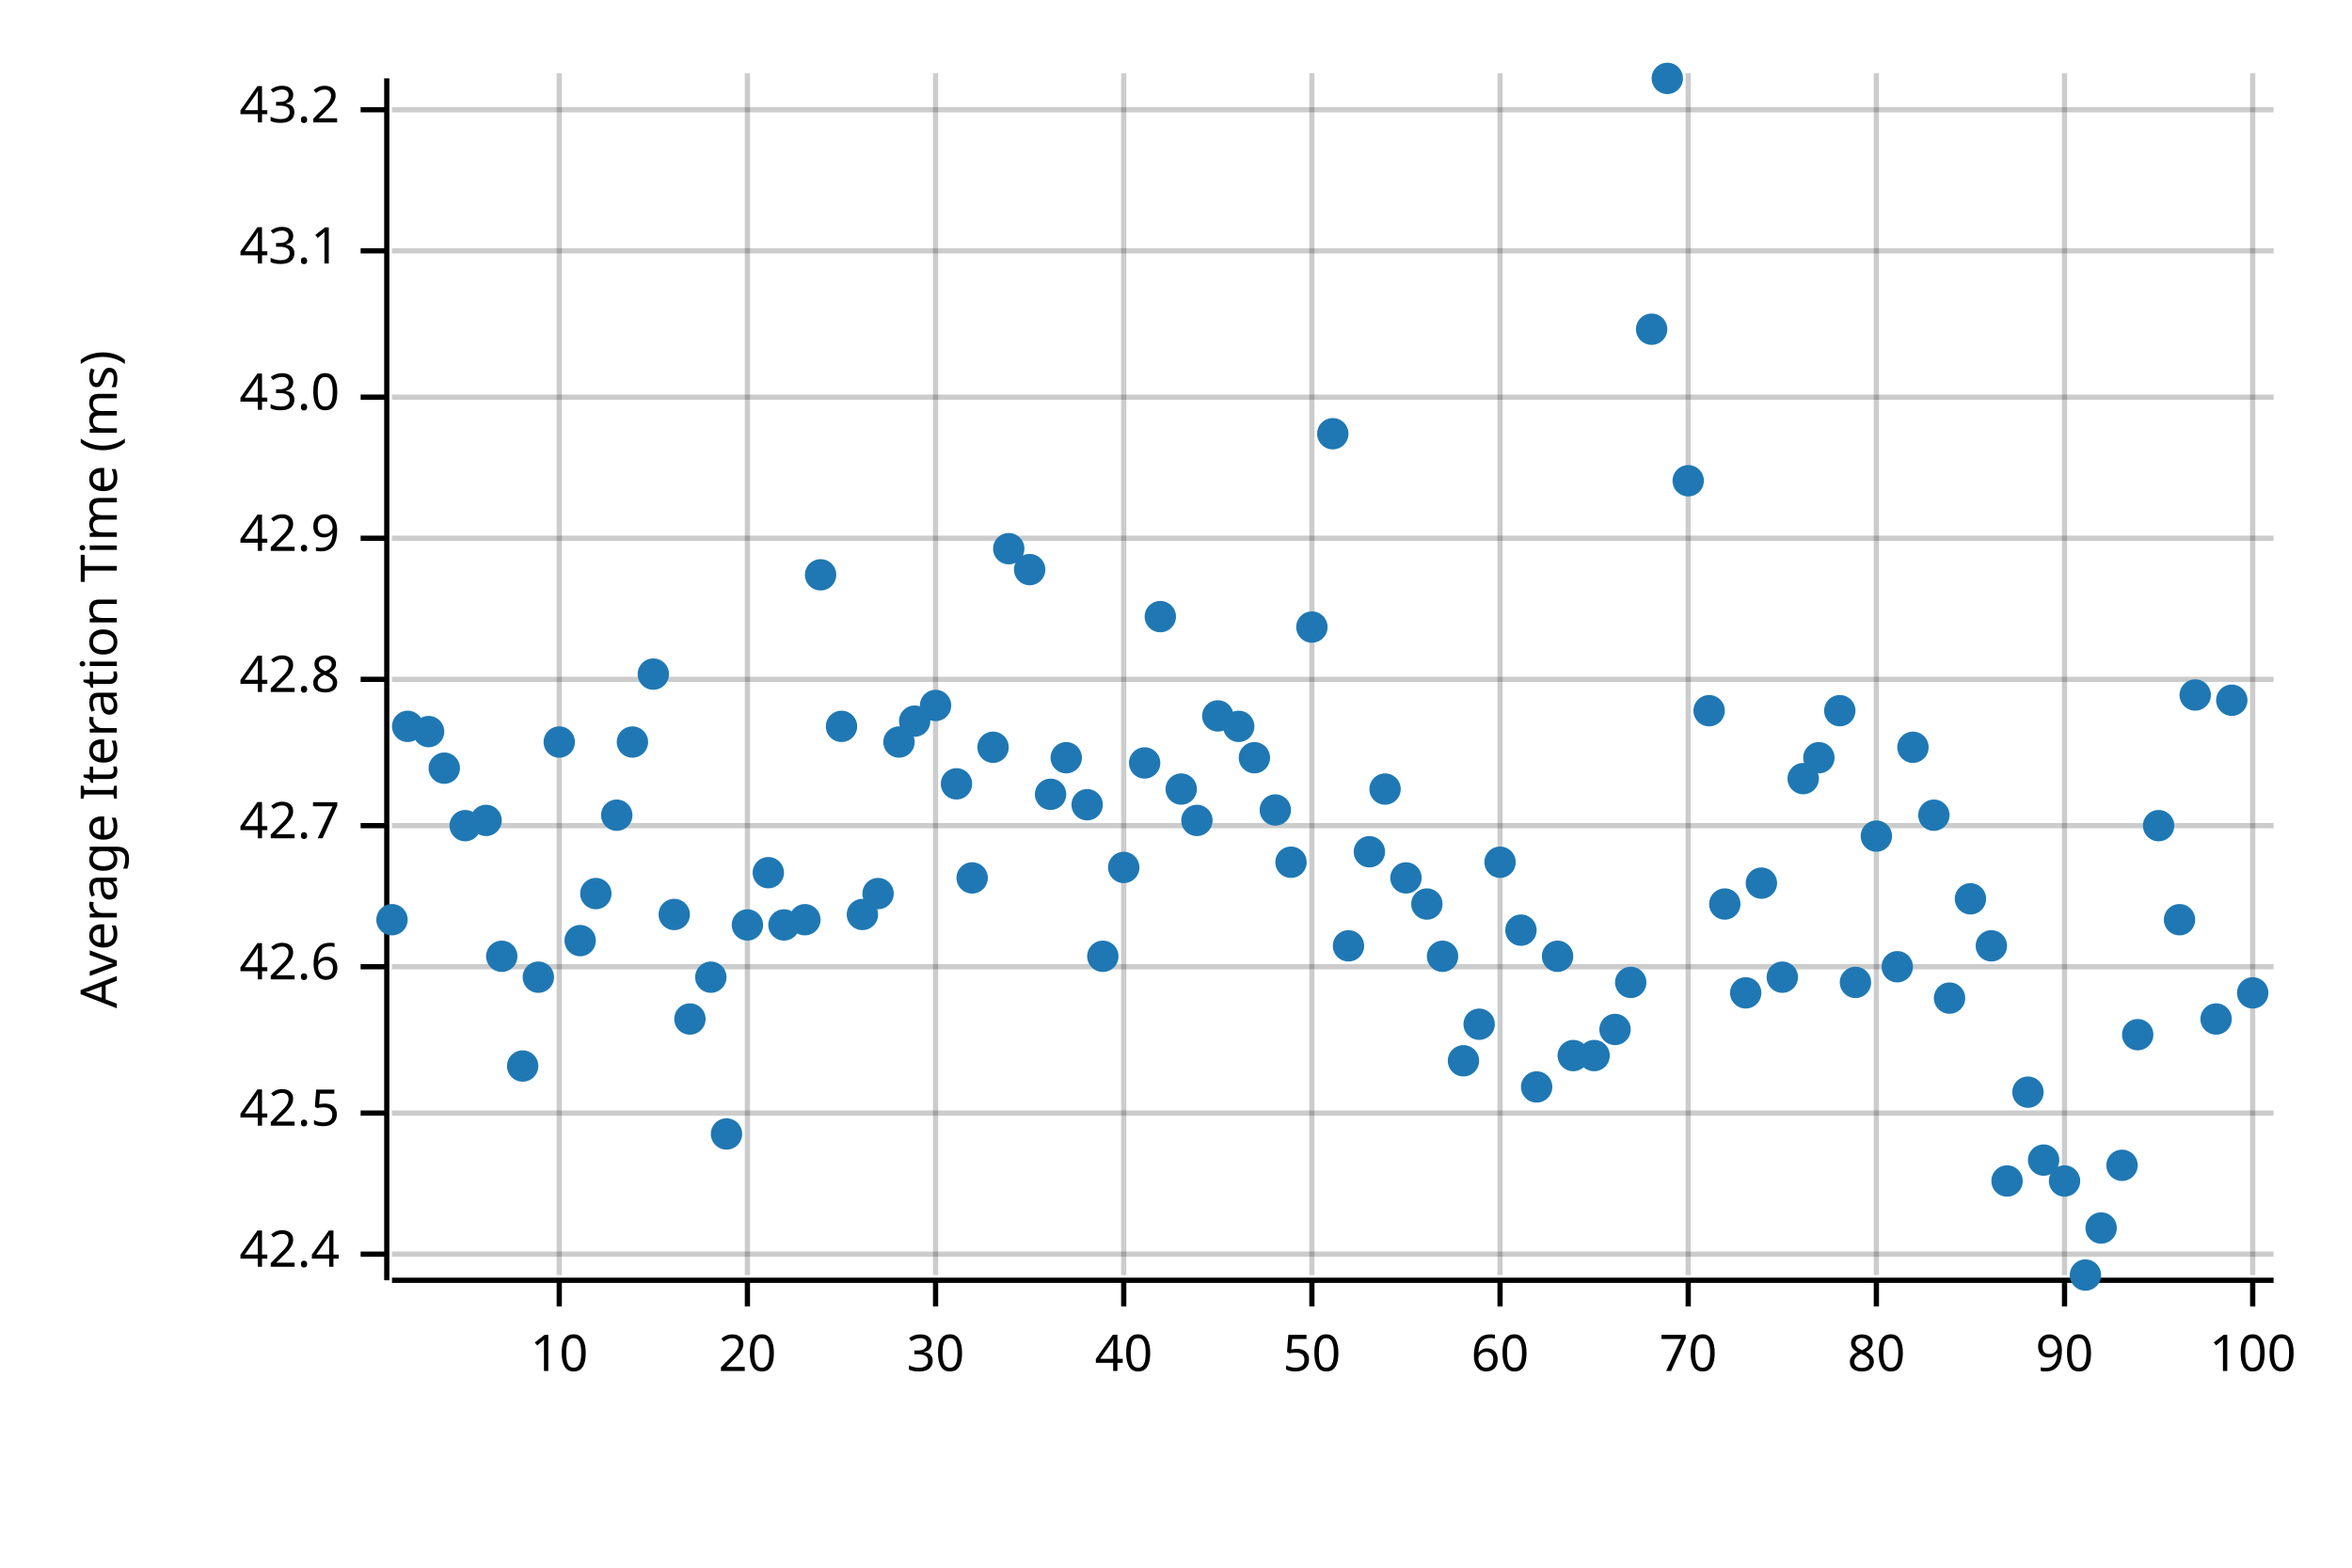
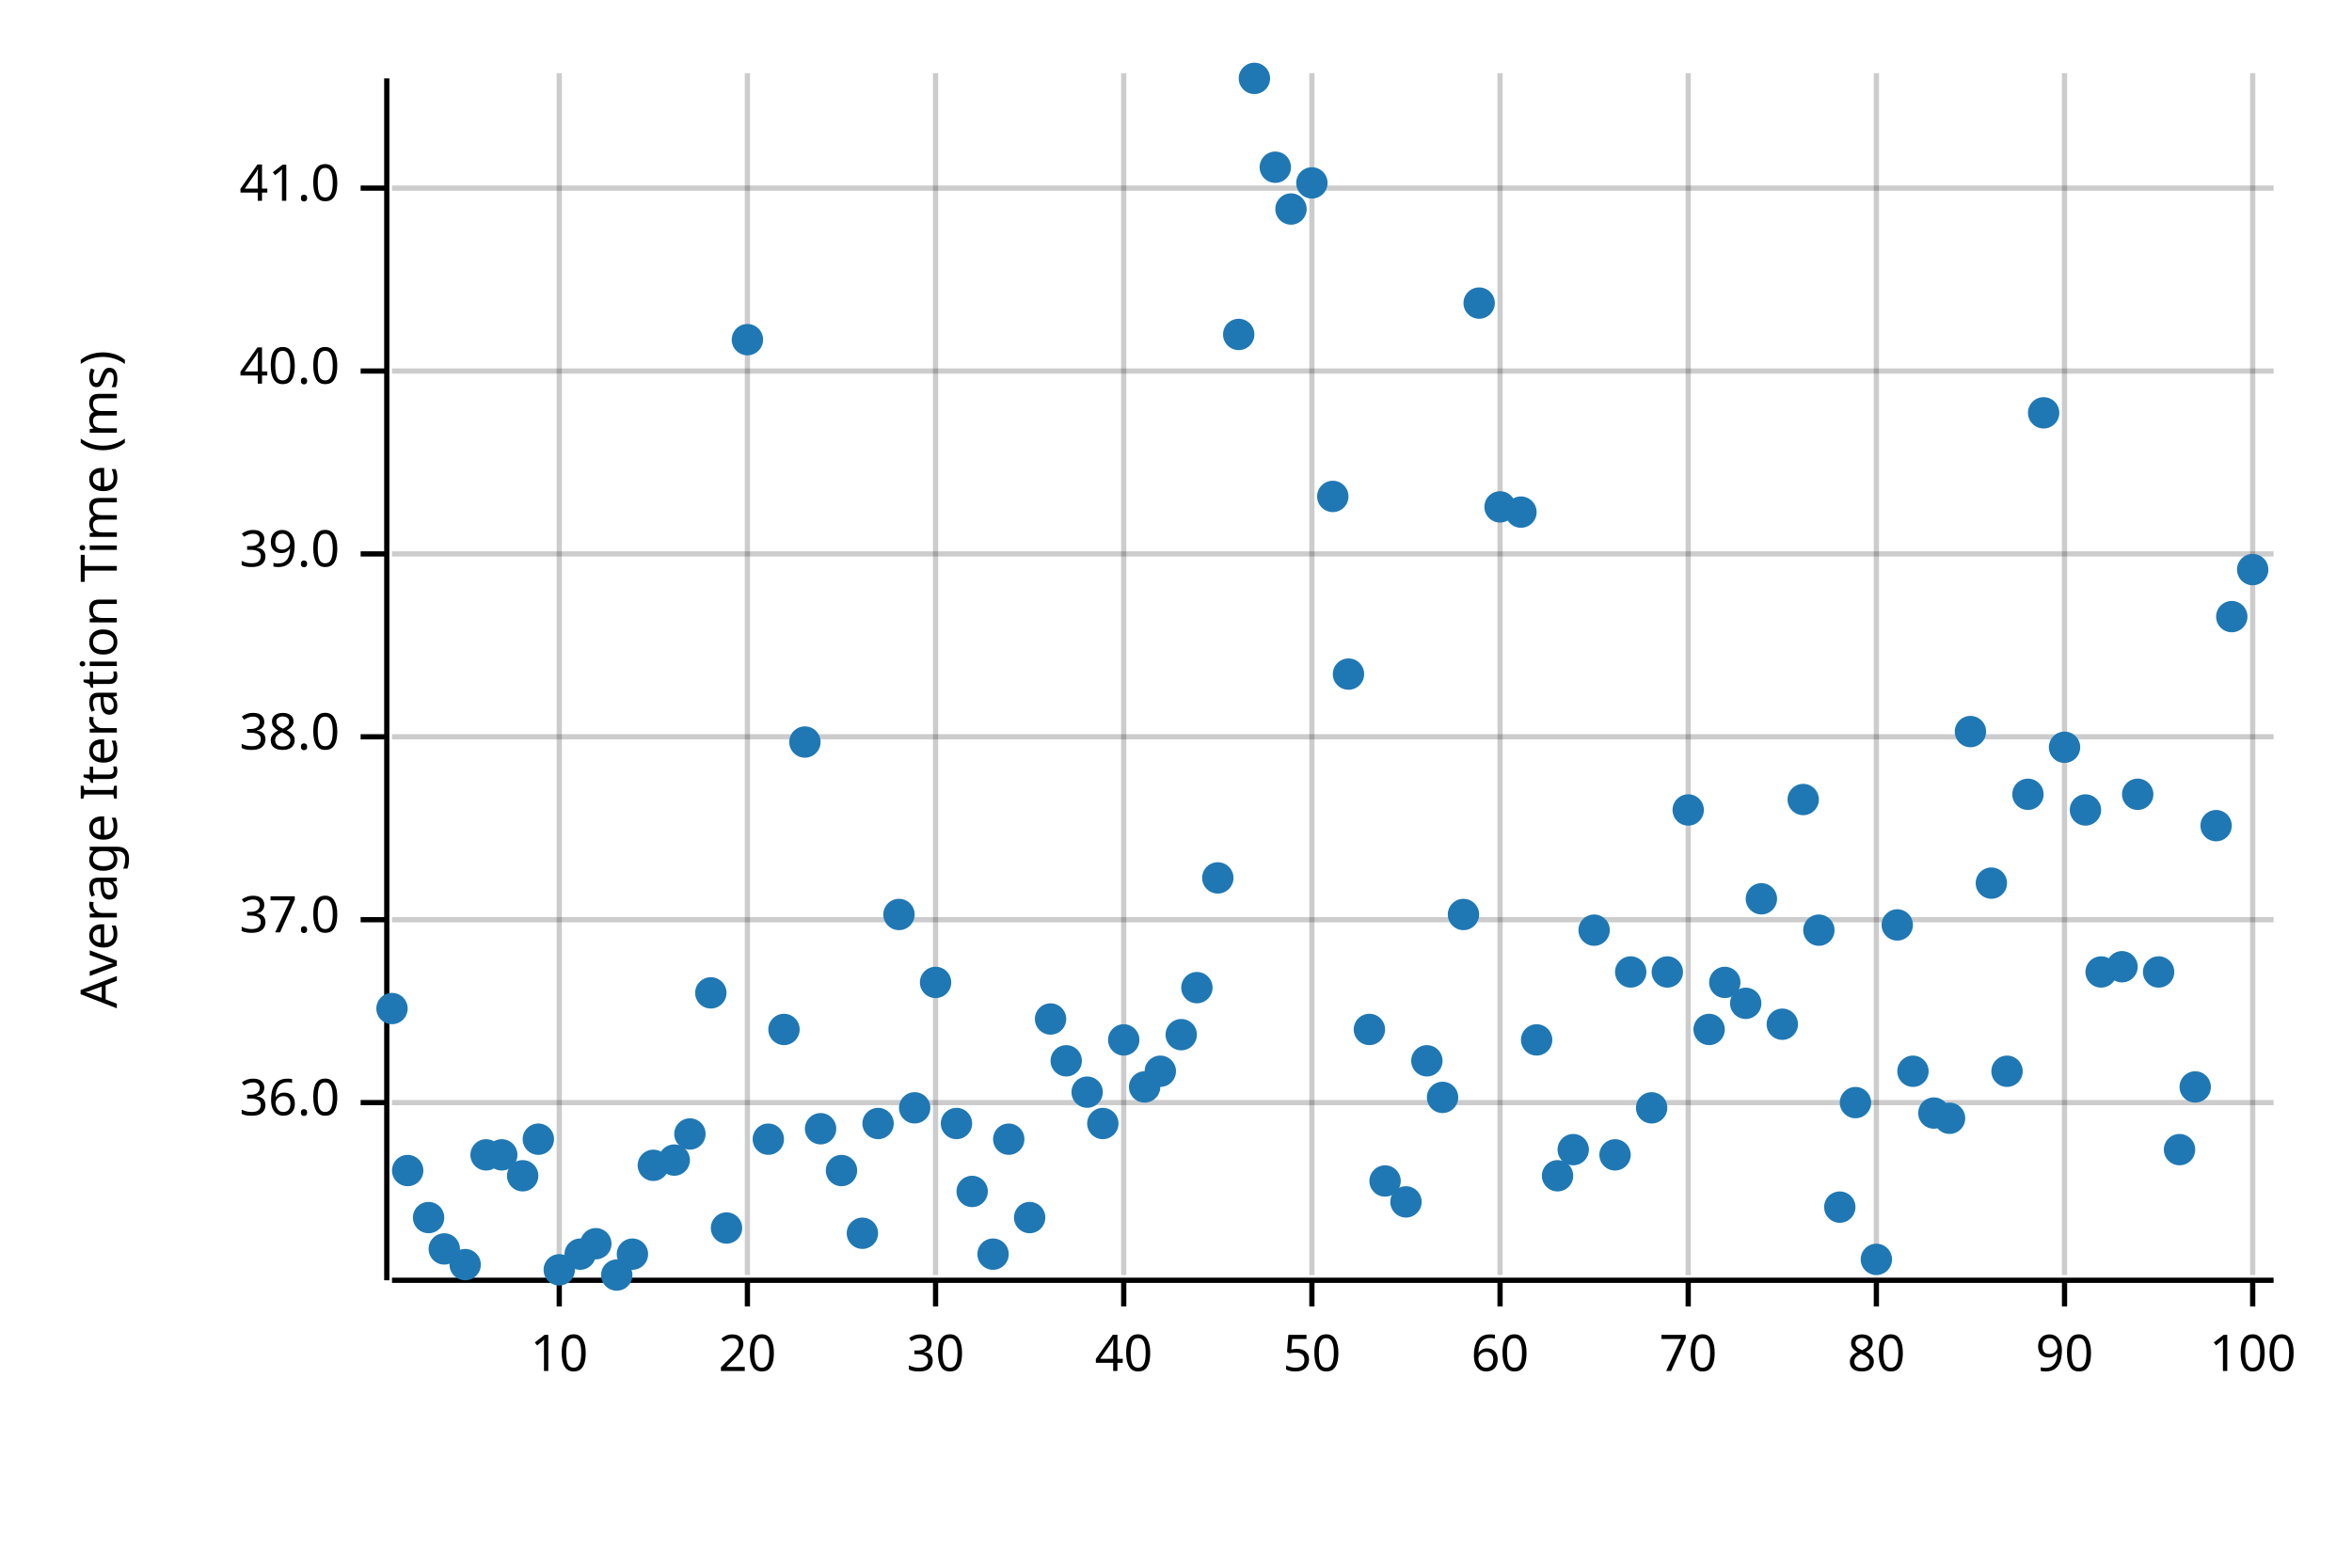
<svg xmlns="http://www.w3.org/2000/svg" width="450" height="300" viewBox="0 0 450 300">
  <text x="15" y="130" dy="0.76em" text-anchor="middle" font-family="sans-serif" font-size="9.677" opacity="1" fill="#000000" transform="rotate(270, 15, 130)">
Average Iteration Time (ms)
</text>
  <line opacity="0.2" stroke="#000000" stroke-width="1" x1="107" y1="244" x2="107" y2="14" />
  <line opacity="0.2" stroke="#000000" stroke-width="1" x1="143" y1="244" x2="143" y2="14" />
  <line opacity="0.2" stroke="#000000" stroke-width="1" x1="179" y1="244" x2="179" y2="14" />
  <line opacity="0.2" stroke="#000000" stroke-width="1" x1="215" y1="244" x2="215" y2="14" />
  <line opacity="0.2" stroke="#000000" stroke-width="1" x1="251" y1="244" x2="251" y2="14" />
  <line opacity="0.2" stroke="#000000" stroke-width="1" x1="287" y1="244" x2="287" y2="14" />
  <line opacity="0.2" stroke="#000000" stroke-width="1" x1="323" y1="244" x2="323" y2="14" />
  <line opacity="0.2" stroke="#000000" stroke-width="1" x1="359" y1="244" x2="359" y2="14" />
  <line opacity="0.2" stroke="#000000" stroke-width="1" x1="395" y1="244" x2="395" y2="14" />
  <line opacity="0.2" stroke="#000000" stroke-width="1" x1="431" y1="244" x2="431" y2="14" />
-   <line opacity="0.2" stroke="#000000" stroke-width="1" x1="75" y1="240" x2="435" y2="240" />
-   <line opacity="0.2" stroke="#000000" stroke-width="1" x1="75" y1="213" x2="435" y2="213" />
-   <line opacity="0.2" stroke="#000000" stroke-width="1" x1="75" y1="185" x2="435" y2="185" />
-   <line opacity="0.2" stroke="#000000" stroke-width="1" x1="75" y1="158" x2="435" y2="158" />
-   <line opacity="0.2" stroke="#000000" stroke-width="1" x1="75" y1="130" x2="435" y2="130" />
-   <line opacity="0.2" stroke="#000000" stroke-width="1" x1="75" y1="103" x2="435" y2="103" />
-   <line opacity="0.2" stroke="#000000" stroke-width="1" x1="75" y1="76" x2="435" y2="76" />
-   <line opacity="0.2" stroke="#000000" stroke-width="1" x1="75" y1="48" x2="435" y2="48" />
-   <line opacity="0.2" stroke="#000000" stroke-width="1" x1="75" y1="21" x2="435" y2="21" />
+   <line opacity="0.2" stroke="#000000" stroke-width="1" x1="75" y1="211" x2="435" y2="211" />
+   <line opacity="0.2" stroke="#000000" stroke-width="1" x1="75" y1="176" x2="435" y2="176" />
+   <line opacity="0.2" stroke="#000000" stroke-width="1" x1="75" y1="141" x2="435" y2="141" />
+   <line opacity="0.2" stroke="#000000" stroke-width="1" x1="75" y1="106" x2="435" y2="106" />
+   <line opacity="0.2" stroke="#000000" stroke-width="1" x1="75" y1="71" x2="435" y2="71" />
+   <line opacity="0.2" stroke="#000000" stroke-width="1" x1="75" y1="36" x2="435" y2="36" />
  <polyline fill="none" opacity="1" stroke="#000000" stroke-width="1" points="74,15 74,245 " />
-   <text x="65" y="240" dy="0.5ex" text-anchor="end" font-family="sans-serif" font-size="9.677" opacity="1" fill="#000000">
- 42.4
+   <text x="65" y="211" dy="0.5ex" text-anchor="end" font-family="sans-serif" font-size="9.677" opacity="1" fill="#000000">
+ 36.0
</text>
-   <polyline fill="none" opacity="1" stroke="#000000" stroke-width="1" points="69,240 74,240 " />
-   <text x="65" y="213" dy="0.5ex" text-anchor="end" font-family="sans-serif" font-size="9.677" opacity="1" fill="#000000">
- 42.5
+   <polyline fill="none" opacity="1" stroke="#000000" stroke-width="1" points="69,211 74,211 " />
+   <text x="65" y="176" dy="0.5ex" text-anchor="end" font-family="sans-serif" font-size="9.677" opacity="1" fill="#000000">
+ 37.0
</text>
-   <polyline fill="none" opacity="1" stroke="#000000" stroke-width="1" points="69,213 74,213 " />
-   <text x="65" y="185" dy="0.5ex" text-anchor="end" font-family="sans-serif" font-size="9.677" opacity="1" fill="#000000">
- 42.6
+   <polyline fill="none" opacity="1" stroke="#000000" stroke-width="1" points="69,176 74,176 " />
+   <text x="65" y="141" dy="0.5ex" text-anchor="end" font-family="sans-serif" font-size="9.677" opacity="1" fill="#000000">
+ 38.0
</text>
-   <polyline fill="none" opacity="1" stroke="#000000" stroke-width="1" points="69,185 74,185 " />
-   <text x="65" y="158" dy="0.5ex" text-anchor="end" font-family="sans-serif" font-size="9.677" opacity="1" fill="#000000">
- 42.7
+   <polyline fill="none" opacity="1" stroke="#000000" stroke-width="1" points="69,141 74,141 " />
+   <text x="65" y="106" dy="0.5ex" text-anchor="end" font-family="sans-serif" font-size="9.677" opacity="1" fill="#000000">
+ 39.0
</text>
-   <polyline fill="none" opacity="1" stroke="#000000" stroke-width="1" points="69,158 74,158 " />
-   <text x="65" y="130" dy="0.5ex" text-anchor="end" font-family="sans-serif" font-size="9.677" opacity="1" fill="#000000">
- 42.8
+   <polyline fill="none" opacity="1" stroke="#000000" stroke-width="1" points="69,106 74,106 " />
+   <text x="65" y="71" dy="0.5ex" text-anchor="end" font-family="sans-serif" font-size="9.677" opacity="1" fill="#000000">
+ 40.0
</text>
-   <polyline fill="none" opacity="1" stroke="#000000" stroke-width="1" points="69,130 74,130 " />
-   <text x="65" y="103" dy="0.5ex" text-anchor="end" font-family="sans-serif" font-size="9.677" opacity="1" fill="#000000">
- 42.9
+   <polyline fill="none" opacity="1" stroke="#000000" stroke-width="1" points="69,71 74,71 " />
+   <text x="65" y="36" dy="0.5ex" text-anchor="end" font-family="sans-serif" font-size="9.677" opacity="1" fill="#000000">
+ 41.0
</text>
-   <polyline fill="none" opacity="1" stroke="#000000" stroke-width="1" points="69,103 74,103 " />
-   <text x="65" y="76" dy="0.5ex" text-anchor="end" font-family="sans-serif" font-size="9.677" opacity="1" fill="#000000">
- 43.0
- </text>
-   <polyline fill="none" opacity="1" stroke="#000000" stroke-width="1" points="69,76 74,76 " />
-   <text x="65" y="48" dy="0.5ex" text-anchor="end" font-family="sans-serif" font-size="9.677" opacity="1" fill="#000000">
- 43.1
- </text>
-   <polyline fill="none" opacity="1" stroke="#000000" stroke-width="1" points="69,48 74,48 " />
-   <text x="65" y="21" dy="0.5ex" text-anchor="end" font-family="sans-serif" font-size="9.677" opacity="1" fill="#000000">
- 43.2
- </text>
-   <polyline fill="none" opacity="1" stroke="#000000" stroke-width="1" points="69,21 74,21 " />
+   <polyline fill="none" opacity="1" stroke="#000000" stroke-width="1" points="69,36 74,36 " />
  <polyline fill="none" opacity="1" stroke="#000000" stroke-width="1" points="75,245 435,245 " />
  <text x="107" y="255" dy="0.76em" text-anchor="middle" font-family="sans-serif" font-size="9.677" opacity="1" fill="#000000">
10
</text>
  <polyline fill="none" opacity="1" stroke="#000000" stroke-width="1" points="107,245 107,250 " />
  <text x="143" y="255" dy="0.76em" text-anchor="middle" font-family="sans-serif" font-size="9.677" opacity="1" fill="#000000">
20
</text>
  <polyline fill="none" opacity="1" stroke="#000000" stroke-width="1" points="143,245 143,250 " />
  <text x="179" y="255" dy="0.76em" text-anchor="middle" font-family="sans-serif" font-size="9.677" opacity="1" fill="#000000">
30
</text>
  <polyline fill="none" opacity="1" stroke="#000000" stroke-width="1" points="179,245 179,250 " />
  <text x="215" y="255" dy="0.76em" text-anchor="middle" font-family="sans-serif" font-size="9.677" opacity="1" fill="#000000">
40
</text>
  <polyline fill="none" opacity="1" stroke="#000000" stroke-width="1" points="215,245 215,250 " />
  <text x="251" y="255" dy="0.76em" text-anchor="middle" font-family="sans-serif" font-size="9.677" opacity="1" fill="#000000">
50
</text>
  <polyline fill="none" opacity="1" stroke="#000000" stroke-width="1" points="251,245 251,250 " />
  <text x="287" y="255" dy="0.76em" text-anchor="middle" font-family="sans-serif" font-size="9.677" opacity="1" fill="#000000">
60
</text>
  <polyline fill="none" opacity="1" stroke="#000000" stroke-width="1" points="287,245 287,250 " />
  <text x="323" y="255" dy="0.76em" text-anchor="middle" font-family="sans-serif" font-size="9.677" opacity="1" fill="#000000">
70
</text>
  <polyline fill="none" opacity="1" stroke="#000000" stroke-width="1" points="323,245 323,250 " />
  <text x="359" y="255" dy="0.76em" text-anchor="middle" font-family="sans-serif" font-size="9.677" opacity="1" fill="#000000">
80
</text>
  <polyline fill="none" opacity="1" stroke="#000000" stroke-width="1" points="359,245 359,250 " />
  <text x="395" y="255" dy="0.76em" text-anchor="middle" font-family="sans-serif" font-size="9.677" opacity="1" fill="#000000">
90
</text>
  <polyline fill="none" opacity="1" stroke="#000000" stroke-width="1" points="395,245 395,250 " />
  <text x="431" y="255" dy="0.76em" text-anchor="middle" font-family="sans-serif" font-size="9.677" opacity="1" fill="#000000">
100
</text>
  <polyline fill="none" opacity="1" stroke="#000000" stroke-width="1" points="431,245 431,250 " />
-   <circle cx="75" cy="176" r="3" opacity="1" fill="#1F78B4" stroke="none" stroke-width="1" />
-   <circle cx="78" cy="139" r="3" opacity="1" fill="#1F78B4" stroke="none" stroke-width="1" />
-   <circle cx="82" cy="140" r="3" opacity="1" fill="#1F78B4" stroke="none" stroke-width="1" />
-   <circle cx="85" cy="147" r="3" opacity="1" fill="#1F78B4" stroke="none" stroke-width="1" />
-   <circle cx="89" cy="158" r="3" opacity="1" fill="#1F78B4" stroke="none" stroke-width="1" />
-   <circle cx="93" cy="157" r="3" opacity="1" fill="#1F78B4" stroke="none" stroke-width="1" />
-   <circle cx="96" cy="183" r="3" opacity="1" fill="#1F78B4" stroke="none" stroke-width="1" />
-   <circle cx="100" cy="204" r="3" opacity="1" fill="#1F78B4" stroke="none" stroke-width="1" />
-   <circle cx="103" cy="187" r="3" opacity="1" fill="#1F78B4" stroke="none" stroke-width="1" />
-   <circle cx="107" cy="142" r="3" opacity="1" fill="#1F78B4" stroke="none" stroke-width="1" />
-   <circle cx="111" cy="180" r="3" opacity="1" fill="#1F78B4" stroke="none" stroke-width="1" />
-   <circle cx="114" cy="171" r="3" opacity="1" fill="#1F78B4" stroke="none" stroke-width="1" />
-   <circle cx="118" cy="156" r="3" opacity="1" fill="#1F78B4" stroke="none" stroke-width="1" />
-   <circle cx="121" cy="142" r="3" opacity="1" fill="#1F78B4" stroke="none" stroke-width="1" />
-   <circle cx="125" cy="129" r="3" opacity="1" fill="#1F78B4" stroke="none" stroke-width="1" />
-   <circle cx="129" cy="175" r="3" opacity="1" fill="#1F78B4" stroke="none" stroke-width="1" />
-   <circle cx="132" cy="195" r="3" opacity="1" fill="#1F78B4" stroke="none" stroke-width="1" />
-   <circle cx="136" cy="187" r="3" opacity="1" fill="#1F78B4" stroke="none" stroke-width="1" />
-   <circle cx="139" cy="217" r="3" opacity="1" fill="#1F78B4" stroke="none" stroke-width="1" />
-   <circle cx="143" cy="177" r="3" opacity="1" fill="#1F78B4" stroke="none" stroke-width="1" />
-   <circle cx="147" cy="167" r="3" opacity="1" fill="#1F78B4" stroke="none" stroke-width="1" />
-   <circle cx="150" cy="177" r="3" opacity="1" fill="#1F78B4" stroke="none" stroke-width="1" />
-   <circle cx="154" cy="176" r="3" opacity="1" fill="#1F78B4" stroke="none" stroke-width="1" />
-   <circle cx="157" cy="110" r="3" opacity="1" fill="#1F78B4" stroke="none" stroke-width="1" />
-   <circle cx="161" cy="139" r="3" opacity="1" fill="#1F78B4" stroke="none" stroke-width="1" />
-   <circle cx="165" cy="175" r="3" opacity="1" fill="#1F78B4" stroke="none" stroke-width="1" />
-   <circle cx="168" cy="171" r="3" opacity="1" fill="#1F78B4" stroke="none" stroke-width="1" />
-   <circle cx="172" cy="142" r="3" opacity="1" fill="#1F78B4" stroke="none" stroke-width="1" />
-   <circle cx="175" cy="138" r="3" opacity="1" fill="#1F78B4" stroke="none" stroke-width="1" />
-   <circle cx="179" cy="135" r="3" opacity="1" fill="#1F78B4" stroke="none" stroke-width="1" />
-   <circle cx="183" cy="150" r="3" opacity="1" fill="#1F78B4" stroke="none" stroke-width="1" />
-   <circle cx="186" cy="168" r="3" opacity="1" fill="#1F78B4" stroke="none" stroke-width="1" />
-   <circle cx="190" cy="143" r="3" opacity="1" fill="#1F78B4" stroke="none" stroke-width="1" />
-   <circle cx="193" cy="105" r="3" opacity="1" fill="#1F78B4" stroke="none" stroke-width="1" />
-   <circle cx="197" cy="109" r="3" opacity="1" fill="#1F78B4" stroke="none" stroke-width="1" />
-   <circle cx="201" cy="152" r="3" opacity="1" fill="#1F78B4" stroke="none" stroke-width="1" />
-   <circle cx="204" cy="145" r="3" opacity="1" fill="#1F78B4" stroke="none" stroke-width="1" />
-   <circle cx="208" cy="154" r="3" opacity="1" fill="#1F78B4" stroke="none" stroke-width="1" />
-   <circle cx="211" cy="183" r="3" opacity="1" fill="#1F78B4" stroke="none" stroke-width="1" />
-   <circle cx="215" cy="166" r="3" opacity="1" fill="#1F78B4" stroke="none" stroke-width="1" />
-   <circle cx="219" cy="146" r="3" opacity="1" fill="#1F78B4" stroke="none" stroke-width="1" />
-   <circle cx="222" cy="118" r="3" opacity="1" fill="#1F78B4" stroke="none" stroke-width="1" />
-   <circle cx="226" cy="151" r="3" opacity="1" fill="#1F78B4" stroke="none" stroke-width="1" />
-   <circle cx="229" cy="157" r="3" opacity="1" fill="#1F78B4" stroke="none" stroke-width="1" />
-   <circle cx="233" cy="137" r="3" opacity="1" fill="#1F78B4" stroke="none" stroke-width="1" />
-   <circle cx="237" cy="139" r="3" opacity="1" fill="#1F78B4" stroke="none" stroke-width="1" />
-   <circle cx="240" cy="145" r="3" opacity="1" fill="#1F78B4" stroke="none" stroke-width="1" />
-   <circle cx="244" cy="155" r="3" opacity="1" fill="#1F78B4" stroke="none" stroke-width="1" />
-   <circle cx="247" cy="165" r="3" opacity="1" fill="#1F78B4" stroke="none" stroke-width="1" />
-   <circle cx="251" cy="120" r="3" opacity="1" fill="#1F78B4" stroke="none" stroke-width="1" />
-   <circle cx="255" cy="83" r="3" opacity="1" fill="#1F78B4" stroke="none" stroke-width="1" />
-   <circle cx="258" cy="181" r="3" opacity="1" fill="#1F78B4" stroke="none" stroke-width="1" />
-   <circle cx="262" cy="163" r="3" opacity="1" fill="#1F78B4" stroke="none" stroke-width="1" />
-   <circle cx="265" cy="151" r="3" opacity="1" fill="#1F78B4" stroke="none" stroke-width="1" />
-   <circle cx="269" cy="168" r="3" opacity="1" fill="#1F78B4" stroke="none" stroke-width="1" />
-   <circle cx="273" cy="173" r="3" opacity="1" fill="#1F78B4" stroke="none" stroke-width="1" />
-   <circle cx="276" cy="183" r="3" opacity="1" fill="#1F78B4" stroke="none" stroke-width="1" />
-   <circle cx="280" cy="203" r="3" opacity="1" fill="#1F78B4" stroke="none" stroke-width="1" />
-   <circle cx="283" cy="196" r="3" opacity="1" fill="#1F78B4" stroke="none" stroke-width="1" />
-   <circle cx="287" cy="165" r="3" opacity="1" fill="#1F78B4" stroke="none" stroke-width="1" />
-   <circle cx="291" cy="178" r="3" opacity="1" fill="#1F78B4" stroke="none" stroke-width="1" />
-   <circle cx="294" cy="208" r="3" opacity="1" fill="#1F78B4" stroke="none" stroke-width="1" />
-   <circle cx="298" cy="183" r="3" opacity="1" fill="#1F78B4" stroke="none" stroke-width="1" />
-   <circle cx="301" cy="202" r="3" opacity="1" fill="#1F78B4" stroke="none" stroke-width="1" />
-   <circle cx="305" cy="202" r="3" opacity="1" fill="#1F78B4" stroke="none" stroke-width="1" />
-   <circle cx="309" cy="197" r="3" opacity="1" fill="#1F78B4" stroke="none" stroke-width="1" />
-   <circle cx="312" cy="188" r="3" opacity="1" fill="#1F78B4" stroke="none" stroke-width="1" />
-   <circle cx="316" cy="63" r="3" opacity="1" fill="#1F78B4" stroke="none" stroke-width="1" />
-   <circle cx="319" cy="15" r="3" opacity="1" fill="#1F78B4" stroke="none" stroke-width="1" />
-   <circle cx="323" cy="92" r="3" opacity="1" fill="#1F78B4" stroke="none" stroke-width="1" />
-   <circle cx="327" cy="136" r="3" opacity="1" fill="#1F78B4" stroke="none" stroke-width="1" />
-   <circle cx="330" cy="173" r="3" opacity="1" fill="#1F78B4" stroke="none" stroke-width="1" />
-   <circle cx="334" cy="190" r="3" opacity="1" fill="#1F78B4" stroke="none" stroke-width="1" />
-   <circle cx="337" cy="169" r="3" opacity="1" fill="#1F78B4" stroke="none" stroke-width="1" />
-   <circle cx="341" cy="187" r="3" opacity="1" fill="#1F78B4" stroke="none" stroke-width="1" />
-   <circle cx="345" cy="149" r="3" opacity="1" fill="#1F78B4" stroke="none" stroke-width="1" />
-   <circle cx="348" cy="145" r="3" opacity="1" fill="#1F78B4" stroke="none" stroke-width="1" />
-   <circle cx="352" cy="136" r="3" opacity="1" fill="#1F78B4" stroke="none" stroke-width="1" />
-   <circle cx="355" cy="188" r="3" opacity="1" fill="#1F78B4" stroke="none" stroke-width="1" />
-   <circle cx="359" cy="160" r="3" opacity="1" fill="#1F78B4" stroke="none" stroke-width="1" />
-   <circle cx="363" cy="185" r="3" opacity="1" fill="#1F78B4" stroke="none" stroke-width="1" />
-   <circle cx="366" cy="143" r="3" opacity="1" fill="#1F78B4" stroke="none" stroke-width="1" />
-   <circle cx="370" cy="156" r="3" opacity="1" fill="#1F78B4" stroke="none" stroke-width="1" />
-   <circle cx="373" cy="191" r="3" opacity="1" fill="#1F78B4" stroke="none" stroke-width="1" />
-   <circle cx="377" cy="172" r="3" opacity="1" fill="#1F78B4" stroke="none" stroke-width="1" />
-   <circle cx="381" cy="181" r="3" opacity="1" fill="#1F78B4" stroke="none" stroke-width="1" />
-   <circle cx="384" cy="226" r="3" opacity="1" fill="#1F78B4" stroke="none" stroke-width="1" />
-   <circle cx="388" cy="209" r="3" opacity="1" fill="#1F78B4" stroke="none" stroke-width="1" />
-   <circle cx="391" cy="222" r="3" opacity="1" fill="#1F78B4" stroke="none" stroke-width="1" />
-   <circle cx="395" cy="226" r="3" opacity="1" fill="#1F78B4" stroke="none" stroke-width="1" />
-   <circle cx="399" cy="244" r="3" opacity="1" fill="#1F78B4" stroke="none" stroke-width="1" />
-   <circle cx="402" cy="235" r="3" opacity="1" fill="#1F78B4" stroke="none" stroke-width="1" />
-   <circle cx="406" cy="223" r="3" opacity="1" fill="#1F78B4" stroke="none" stroke-width="1" />
-   <circle cx="409" cy="198" r="3" opacity="1" fill="#1F78B4" stroke="none" stroke-width="1" />
-   <circle cx="413" cy="158" r="3" opacity="1" fill="#1F78B4" stroke="none" stroke-width="1" />
-   <circle cx="417" cy="176" r="3" opacity="1" fill="#1F78B4" stroke="none" stroke-width="1" />
-   <circle cx="420" cy="133" r="3" opacity="1" fill="#1F78B4" stroke="none" stroke-width="1" />
-   <circle cx="424" cy="195" r="3" opacity="1" fill="#1F78B4" stroke="none" stroke-width="1" />
-   <circle cx="427" cy="134" r="3" opacity="1" fill="#1F78B4" stroke="none" stroke-width="1" />
-   <circle cx="431" cy="190" r="3" opacity="1" fill="#1F78B4" stroke="none" stroke-width="1" />
+   <circle cx="75" cy="193" r="3" opacity="1" fill="#1F78B4" stroke="none" stroke-width="1" />
+   <circle cx="78" cy="224" r="3" opacity="1" fill="#1F78B4" stroke="none" stroke-width="1" />
+   <circle cx="82" cy="233" r="3" opacity="1" fill="#1F78B4" stroke="none" stroke-width="1" />
+   <circle cx="85" cy="239" r="3" opacity="1" fill="#1F78B4" stroke="none" stroke-width="1" />
+   <circle cx="89" cy="242" r="3" opacity="1" fill="#1F78B4" stroke="none" stroke-width="1" />
+   <circle cx="93" cy="221" r="3" opacity="1" fill="#1F78B4" stroke="none" stroke-width="1" />
+   <circle cx="96" cy="221" r="3" opacity="1" fill="#1F78B4" stroke="none" stroke-width="1" />
+   <circle cx="100" cy="225" r="3" opacity="1" fill="#1F78B4" stroke="none" stroke-width="1" />
+   <circle cx="103" cy="218" r="3" opacity="1" fill="#1F78B4" stroke="none" stroke-width="1" />
+   <circle cx="107" cy="243" r="3" opacity="1" fill="#1F78B4" stroke="none" stroke-width="1" />
+   <circle cx="111" cy="240" r="3" opacity="1" fill="#1F78B4" stroke="none" stroke-width="1" />
+   <circle cx="114" cy="238" r="3" opacity="1" fill="#1F78B4" stroke="none" stroke-width="1" />
+   <circle cx="118" cy="244" r="3" opacity="1" fill="#1F78B4" stroke="none" stroke-width="1" />
+   <circle cx="121" cy="240" r="3" opacity="1" fill="#1F78B4" stroke="none" stroke-width="1" />
+   <circle cx="125" cy="223" r="3" opacity="1" fill="#1F78B4" stroke="none" stroke-width="1" />
+   <circle cx="129" cy="222" r="3" opacity="1" fill="#1F78B4" stroke="none" stroke-width="1" />
+   <circle cx="132" cy="217" r="3" opacity="1" fill="#1F78B4" stroke="none" stroke-width="1" />
+   <circle cx="136" cy="190" r="3" opacity="1" fill="#1F78B4" stroke="none" stroke-width="1" />
+   <circle cx="139" cy="235" r="3" opacity="1" fill="#1F78B4" stroke="none" stroke-width="1" />
+   <circle cx="143" cy="65" r="3" opacity="1" fill="#1F78B4" stroke="none" stroke-width="1" />
+   <circle cx="147" cy="218" r="3" opacity="1" fill="#1F78B4" stroke="none" stroke-width="1" />
+   <circle cx="150" cy="197" r="3" opacity="1" fill="#1F78B4" stroke="none" stroke-width="1" />
+   <circle cx="154" cy="142" r="3" opacity="1" fill="#1F78B4" stroke="none" stroke-width="1" />
+   <circle cx="157" cy="216" r="3" opacity="1" fill="#1F78B4" stroke="none" stroke-width="1" />
+   <circle cx="161" cy="224" r="3" opacity="1" fill="#1F78B4" stroke="none" stroke-width="1" />
+   <circle cx="165" cy="236" r="3" opacity="1" fill="#1F78B4" stroke="none" stroke-width="1" />
+   <circle cx="168" cy="215" r="3" opacity="1" fill="#1F78B4" stroke="none" stroke-width="1" />
+   <circle cx="172" cy="175" r="3" opacity="1" fill="#1F78B4" stroke="none" stroke-width="1" />
+   <circle cx="175" cy="212" r="3" opacity="1" fill="#1F78B4" stroke="none" stroke-width="1" />
+   <circle cx="179" cy="188" r="3" opacity="1" fill="#1F78B4" stroke="none" stroke-width="1" />
+   <circle cx="183" cy="215" r="3" opacity="1" fill="#1F78B4" stroke="none" stroke-width="1" />
+   <circle cx="186" cy="228" r="3" opacity="1" fill="#1F78B4" stroke="none" stroke-width="1" />
+   <circle cx="190" cy="240" r="3" opacity="1" fill="#1F78B4" stroke="none" stroke-width="1" />
+   <circle cx="193" cy="218" r="3" opacity="1" fill="#1F78B4" stroke="none" stroke-width="1" />
+   <circle cx="197" cy="233" r="3" opacity="1" fill="#1F78B4" stroke="none" stroke-width="1" />
+   <circle cx="201" cy="195" r="3" opacity="1" fill="#1F78B4" stroke="none" stroke-width="1" />
+   <circle cx="204" cy="203" r="3" opacity="1" fill="#1F78B4" stroke="none" stroke-width="1" />
+   <circle cx="208" cy="209" r="3" opacity="1" fill="#1F78B4" stroke="none" stroke-width="1" />
+   <circle cx="211" cy="215" r="3" opacity="1" fill="#1F78B4" stroke="none" stroke-width="1" />
+   <circle cx="215" cy="199" r="3" opacity="1" fill="#1F78B4" stroke="none" stroke-width="1" />
+   <circle cx="219" cy="208" r="3" opacity="1" fill="#1F78B4" stroke="none" stroke-width="1" />
+   <circle cx="222" cy="205" r="3" opacity="1" fill="#1F78B4" stroke="none" stroke-width="1" />
+   <circle cx="226" cy="198" r="3" opacity="1" fill="#1F78B4" stroke="none" stroke-width="1" />
+   <circle cx="229" cy="189" r="3" opacity="1" fill="#1F78B4" stroke="none" stroke-width="1" />
+   <circle cx="233" cy="168" r="3" opacity="1" fill="#1F78B4" stroke="none" stroke-width="1" />
+   <circle cx="237" cy="64" r="3" opacity="1" fill="#1F78B4" stroke="none" stroke-width="1" />
+   <circle cx="240" cy="15" r="3" opacity="1" fill="#1F78B4" stroke="none" stroke-width="1" />
+   <circle cx="244" cy="32" r="3" opacity="1" fill="#1F78B4" stroke="none" stroke-width="1" />
+   <circle cx="247" cy="40" r="3" opacity="1" fill="#1F78B4" stroke="none" stroke-width="1" />
+   <circle cx="251" cy="35" r="3" opacity="1" fill="#1F78B4" stroke="none" stroke-width="1" />
+   <circle cx="255" cy="95" r="3" opacity="1" fill="#1F78B4" stroke="none" stroke-width="1" />
+   <circle cx="258" cy="129" r="3" opacity="1" fill="#1F78B4" stroke="none" stroke-width="1" />
+   <circle cx="262" cy="197" r="3" opacity="1" fill="#1F78B4" stroke="none" stroke-width="1" />
+   <circle cx="265" cy="226" r="3" opacity="1" fill="#1F78B4" stroke="none" stroke-width="1" />
+   <circle cx="269" cy="230" r="3" opacity="1" fill="#1F78B4" stroke="none" stroke-width="1" />
+   <circle cx="273" cy="203" r="3" opacity="1" fill="#1F78B4" stroke="none" stroke-width="1" />
+   <circle cx="276" cy="210" r="3" opacity="1" fill="#1F78B4" stroke="none" stroke-width="1" />
+   <circle cx="280" cy="175" r="3" opacity="1" fill="#1F78B4" stroke="none" stroke-width="1" />
+   <circle cx="283" cy="58" r="3" opacity="1" fill="#1F78B4" stroke="none" stroke-width="1" />
+   <circle cx="287" cy="97" r="3" opacity="1" fill="#1F78B4" stroke="none" stroke-width="1" />
+   <circle cx="291" cy="98" r="3" opacity="1" fill="#1F78B4" stroke="none" stroke-width="1" />
+   <circle cx="294" cy="199" r="3" opacity="1" fill="#1F78B4" stroke="none" stroke-width="1" />
+   <circle cx="298" cy="225" r="3" opacity="1" fill="#1F78B4" stroke="none" stroke-width="1" />
+   <circle cx="301" cy="220" r="3" opacity="1" fill="#1F78B4" stroke="none" stroke-width="1" />
+   <circle cx="305" cy="178" r="3" opacity="1" fill="#1F78B4" stroke="none" stroke-width="1" />
+   <circle cx="309" cy="221" r="3" opacity="1" fill="#1F78B4" stroke="none" stroke-width="1" />
+   <circle cx="312" cy="186" r="3" opacity="1" fill="#1F78B4" stroke="none" stroke-width="1" />
+   <circle cx="316" cy="212" r="3" opacity="1" fill="#1F78B4" stroke="none" stroke-width="1" />
+   <circle cx="319" cy="186" r="3" opacity="1" fill="#1F78B4" stroke="none" stroke-width="1" />
+   <circle cx="323" cy="155" r="3" opacity="1" fill="#1F78B4" stroke="none" stroke-width="1" />
+   <circle cx="327" cy="197" r="3" opacity="1" fill="#1F78B4" stroke="none" stroke-width="1" />
+   <circle cx="330" cy="188" r="3" opacity="1" fill="#1F78B4" stroke="none" stroke-width="1" />
+   <circle cx="334" cy="192" r="3" opacity="1" fill="#1F78B4" stroke="none" stroke-width="1" />
+   <circle cx="337" cy="172" r="3" opacity="1" fill="#1F78B4" stroke="none" stroke-width="1" />
+   <circle cx="341" cy="196" r="3" opacity="1" fill="#1F78B4" stroke="none" stroke-width="1" />
+   <circle cx="345" cy="153" r="3" opacity="1" fill="#1F78B4" stroke="none" stroke-width="1" />
+   <circle cx="348" cy="178" r="3" opacity="1" fill="#1F78B4" stroke="none" stroke-width="1" />
+   <circle cx="352" cy="231" r="3" opacity="1" fill="#1F78B4" stroke="none" stroke-width="1" />
+   <circle cx="355" cy="211" r="3" opacity="1" fill="#1F78B4" stroke="none" stroke-width="1" />
+   <circle cx="359" cy="241" r="3" opacity="1" fill="#1F78B4" stroke="none" stroke-width="1" />
+   <circle cx="363" cy="177" r="3" opacity="1" fill="#1F78B4" stroke="none" stroke-width="1" />
+   <circle cx="366" cy="205" r="3" opacity="1" fill="#1F78B4" stroke="none" stroke-width="1" />
+   <circle cx="370" cy="213" r="3" opacity="1" fill="#1F78B4" stroke="none" stroke-width="1" />
+   <circle cx="373" cy="214" r="3" opacity="1" fill="#1F78B4" stroke="none" stroke-width="1" />
+   <circle cx="377" cy="140" r="3" opacity="1" fill="#1F78B4" stroke="none" stroke-width="1" />
+   <circle cx="381" cy="169" r="3" opacity="1" fill="#1F78B4" stroke="none" stroke-width="1" />
+   <circle cx="384" cy="205" r="3" opacity="1" fill="#1F78B4" stroke="none" stroke-width="1" />
+   <circle cx="388" cy="152" r="3" opacity="1" fill="#1F78B4" stroke="none" stroke-width="1" />
+   <circle cx="391" cy="79" r="3" opacity="1" fill="#1F78B4" stroke="none" stroke-width="1" />
+   <circle cx="395" cy="143" r="3" opacity="1" fill="#1F78B4" stroke="none" stroke-width="1" />
+   <circle cx="399" cy="155" r="3" opacity="1" fill="#1F78B4" stroke="none" stroke-width="1" />
+   <circle cx="402" cy="186" r="3" opacity="1" fill="#1F78B4" stroke="none" stroke-width="1" />
+   <circle cx="406" cy="185" r="3" opacity="1" fill="#1F78B4" stroke="none" stroke-width="1" />
+   <circle cx="409" cy="152" r="3" opacity="1" fill="#1F78B4" stroke="none" stroke-width="1" />
+   <circle cx="413" cy="186" r="3" opacity="1" fill="#1F78B4" stroke="none" stroke-width="1" />
+   <circle cx="417" cy="220" r="3" opacity="1" fill="#1F78B4" stroke="none" stroke-width="1" />
+   <circle cx="420" cy="208" r="3" opacity="1" fill="#1F78B4" stroke="none" stroke-width="1" />
+   <circle cx="424" cy="158" r="3" opacity="1" fill="#1F78B4" stroke="none" stroke-width="1" />
+   <circle cx="427" cy="118" r="3" opacity="1" fill="#1F78B4" stroke="none" stroke-width="1" />
+   <circle cx="431" cy="109" r="3" opacity="1" fill="#1F78B4" stroke="none" stroke-width="1" />
</svg>
